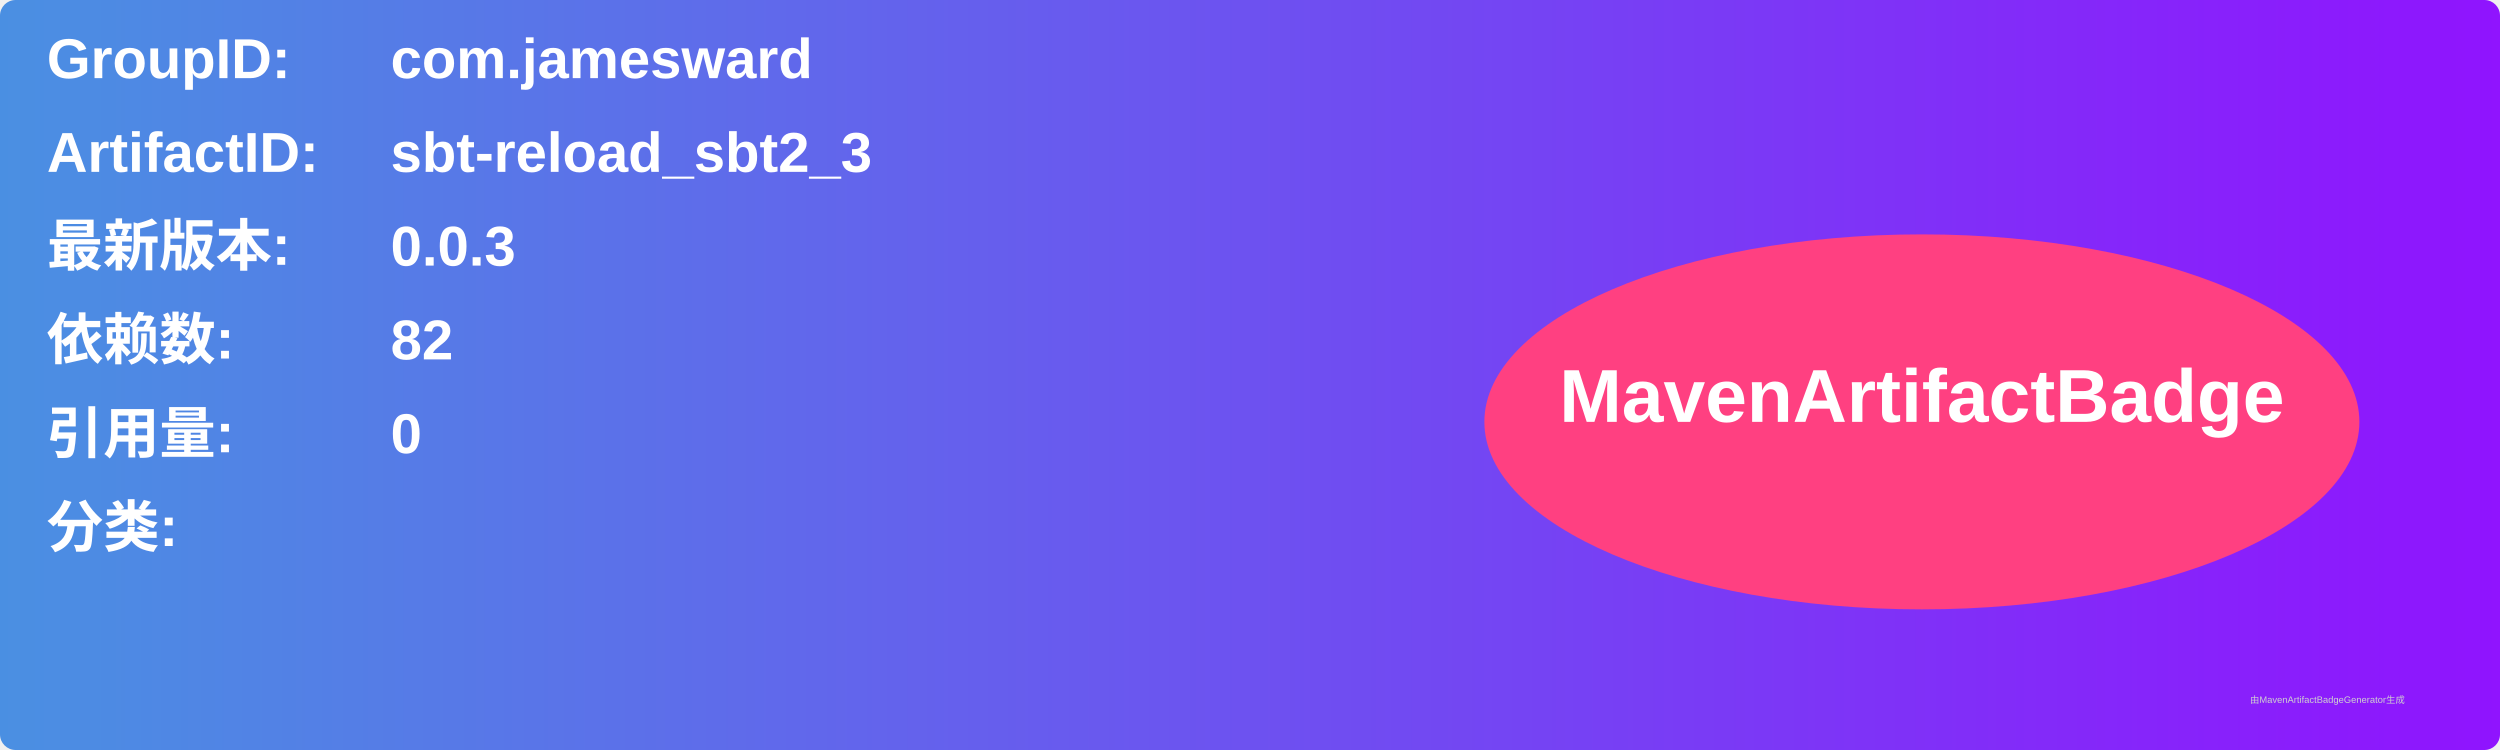
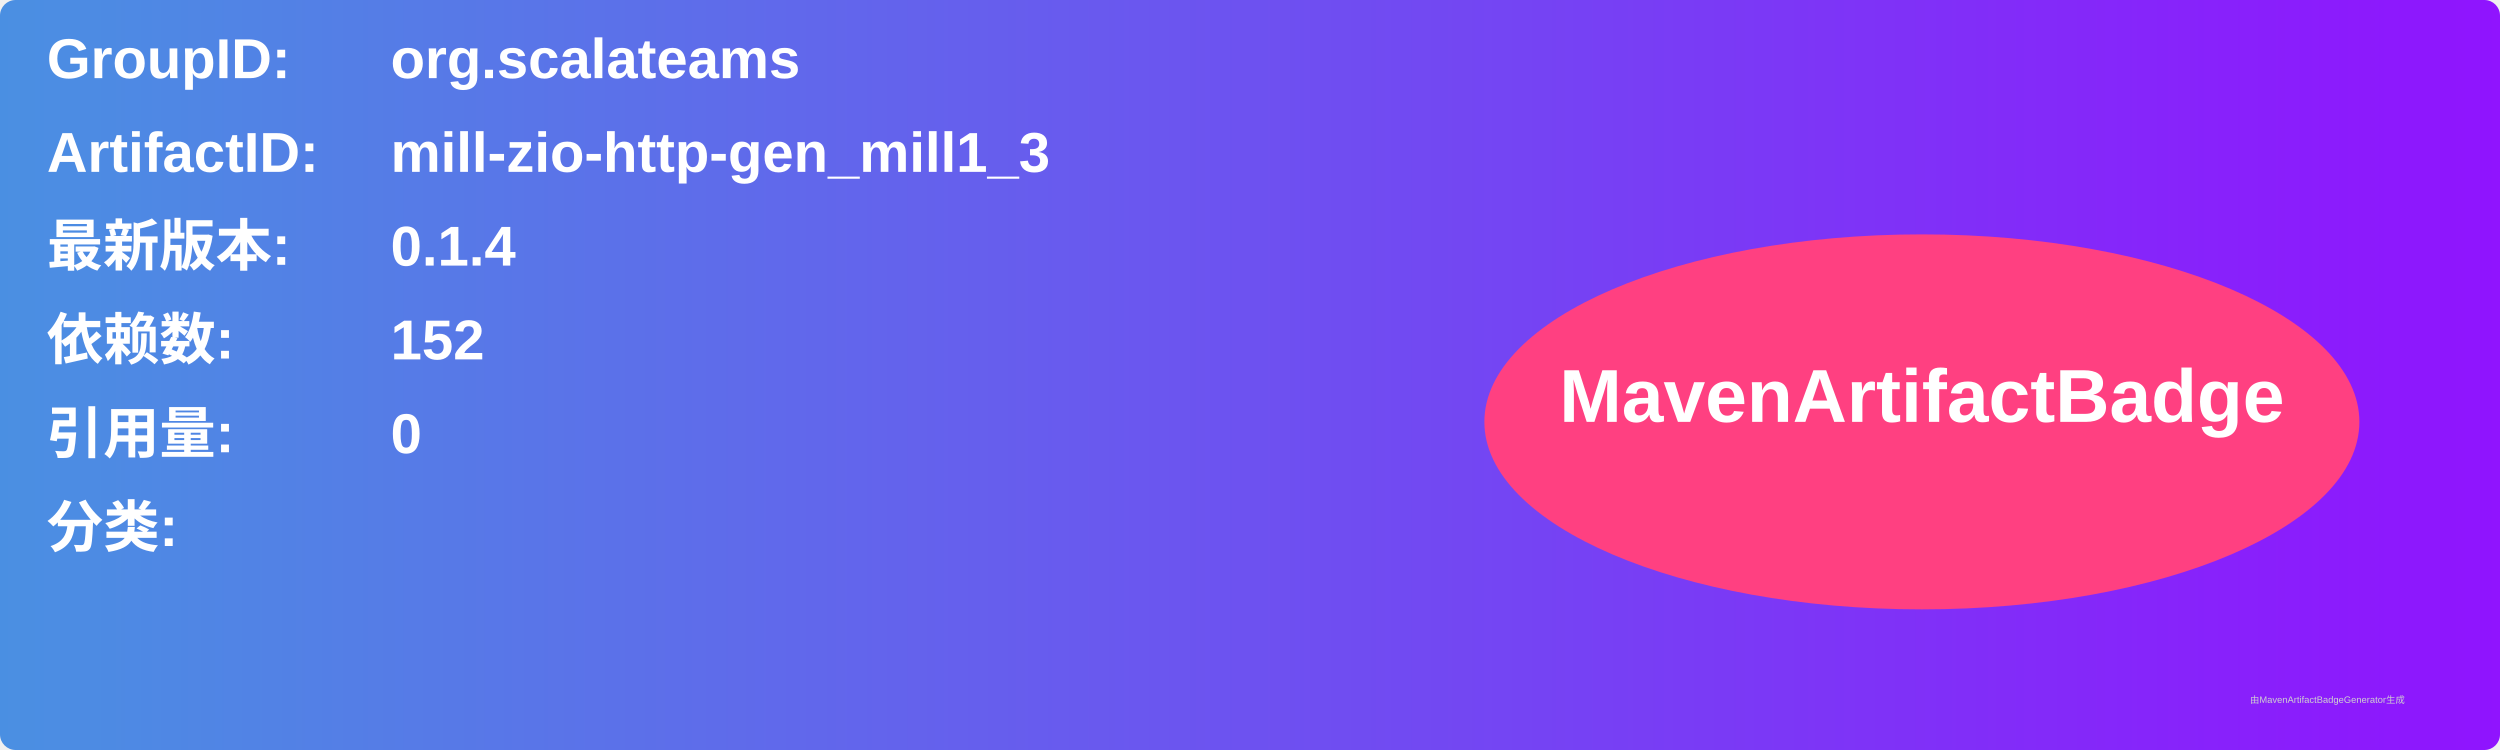
<svg xmlns="http://www.w3.org/2000/svg" width="800" height="240" viewBox="0 0 800 240">
  <linearGradient id="grad" x1="0%" y1="0%" x2="100%" y2="0%">
    <stop offset="0%" stop-color="#4a90e2" />
    <stop offset="100%" stop-color="#9013fe" />
  </linearGradient>
  <rect width="100%" height="100%" rx="5" ry="5" fill="url(#grad)" />
  <g transform="translate(15, 15)">
    <text x="0" y="10" font-family="Arial" font-size="18" fill="white" font-weight="bold" width="260">GroupID:</text>
-     <text x="110" y="10" font-family="Arial" font-size="18" fill="white" font-weight="bold" width="460">com.jamesward</text>
+     <text x="110" y="10" font-family="Arial" font-size="18" fill="white" font-weight="bold" width="460">org.scalateams</text>
    <text x="0" y="40" font-family="Arial" font-size="18" fill="white" font-weight="bold" width="260">ArtifactID:</text>
-     <text x="110" y="40" font-family="Arial" font-size="18" fill="white" font-weight="bold" width="460">sbt-reload_sbt2_3</text>
+     <text x="110" y="40" font-family="Arial" font-size="18" fill="white" font-weight="bold" width="460">mill-zio-http-gen_mill1_3</text>
    <text x="0" y="70" font-family="Arial" font-size="18" fill="white" font-weight="bold">最新版本:</text>
    <text x="110" y="70" font-family="Arial" font-size="18" fill="white" font-weight="bold">
-       <tspan font-weight="bold">0.0.3</tspan>
+       <tspan font-weight="bold">0.1.4</tspan>
    </text>
    <text x="0" y="100" font-family="Arial" font-size="18" fill="white" font-weight="bold">依赖数: </text>
    <text x="110" y="100" font-family="Arial" font-size="18" fill="white">
-       <tspan font-weight="bold">82</tspan>
+       <tspan font-weight="bold">152</tspan>
    </text>
    <text x="0" y="130" font-family="Arial" font-size="18" fill="white" font-weight="bold">引用量: </text>
    <text x="110" y="130" font-family="Arial" font-size="18" fill="white">
      <tspan font-weight="bold">0</tspan>
    </text>
    <text x="0" y="160" font-family="Arial" font-size="18" fill="white" font-weight="bold">分类:</text>
    <text x="10" y="190" font-family="Arial" font-size="10" fill="white">
      <tspan font-weight="bold" />
    </text>
    <ellipse cx="600" cy="120" rx="140" ry="60" fill="#ff4081" />
    <text x="600" y="120" text-anchor="middle" font-family="Arial" font-size="24" fill="white" font-weight="bold">MavenArtifactBadge</text>
  </g>
  <text x="720" y="225" font-family="Arial" font-size="3" fill="#d0d0d0">由MavenArtifactBadgeGenerator生成</text>
</svg>
